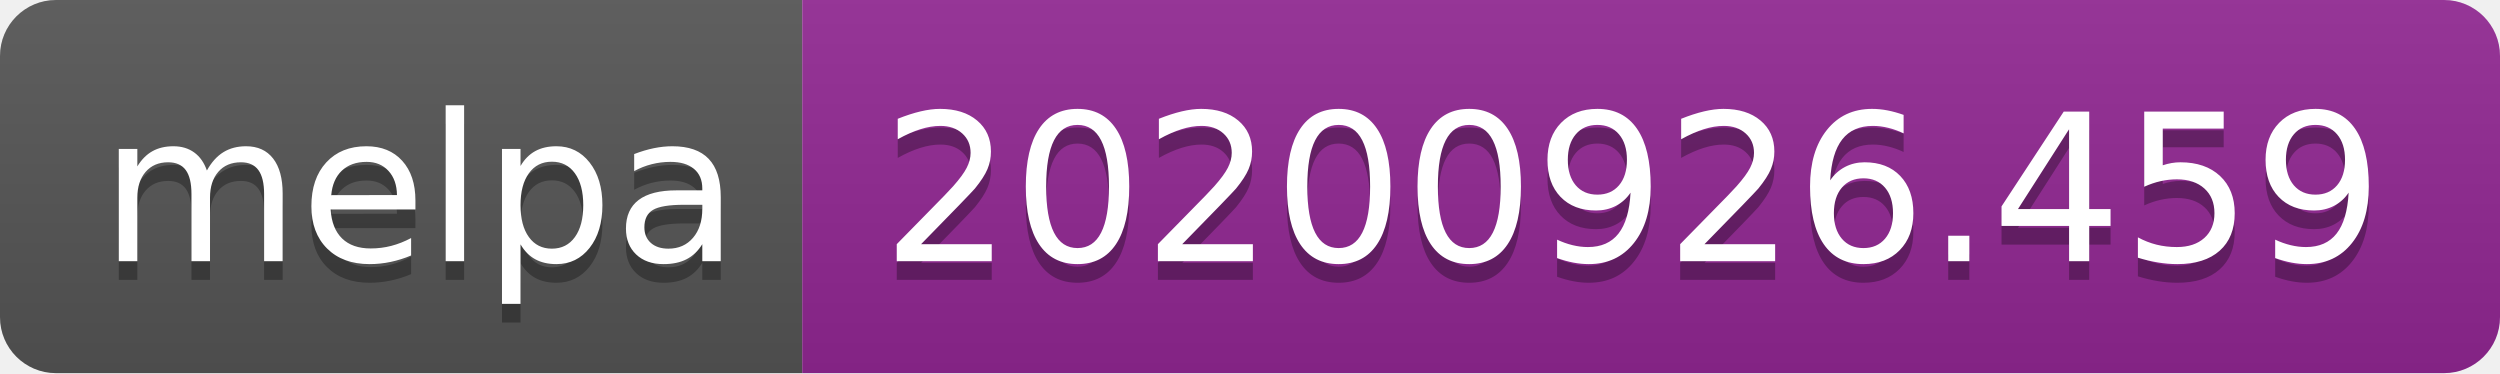
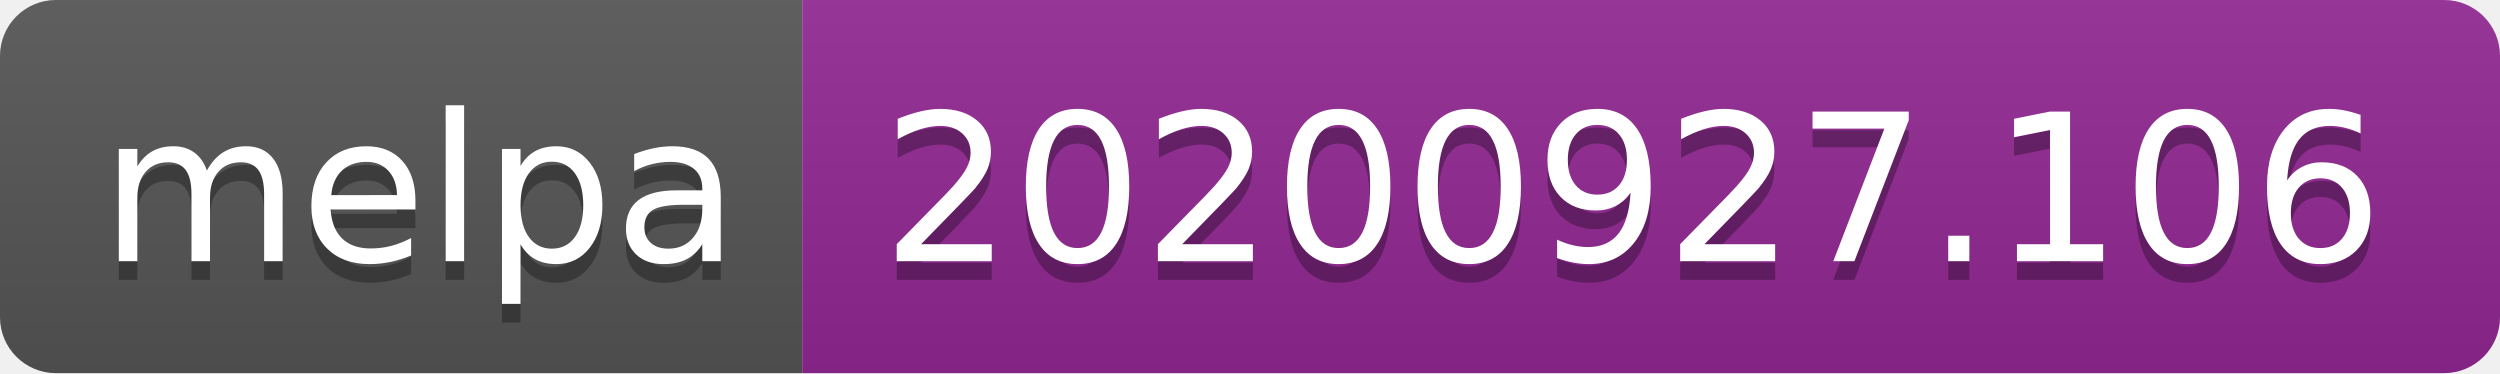
- <svg xmlns="http://www.w3.org/2000/svg" width="134" height="20" role="img" aria-label="melpa: 20200926.459">
+ <svg xmlns="http://www.w3.org/2000/svg" width="134" height="20" role="img" aria-label="melpa: 20200927.106">
  <linearGradient id="s" x2="0" y2="100%">
    <stop offset="0" stop-color="#bbb" stop-opacity=".1" />
    <stop offset="1" stop-opacity=".1" />
  </linearGradient>
  <clipPath id="r">
    <rect width="134" height="20" rx="3" fill="#fff" />
  </clipPath>
  <g clip-path="url(#r)">
    <rect width="43" height="20" fill="#555" />
    <rect x="43" width="91" height="20" fill="#922793" />
    <rect width="134" height="20" fill="url(#s)" />
  </g>
  <g fill="#fff" text-anchor="middle" font-family="Verdana,Geneva,DejaVu Sans,sans-serif" text-rendering="geometricPrecision" font-size="110">
    <text aria-hidden="true" x="225" y="150" fill="#010101" fill-opacity=".3" transform="scale(.1)" textLength="330">melpa</text>
    <text x="225" y="140" transform="scale(.1)" fill="#fff" textLength="330">melpa</text>
-     <text aria-hidden="true" x="875" y="150" fill="#010101" fill-opacity=".3" transform="scale(.1)" textLength="810">20200926.459</text>
-     <text x="875" y="140" transform="scale(.1)" fill="#fff" textLength="810">20200926.459</text>
+     <text aria-hidden="true" x="875" y="150" fill="#010101" fill-opacity=".3" transform="scale(.1)" textLength="810">20200927.106</text>
+     <text x="875" y="140" transform="scale(.1)" fill="#fff" textLength="810">20200927.106</text>
  </g>
</svg>
